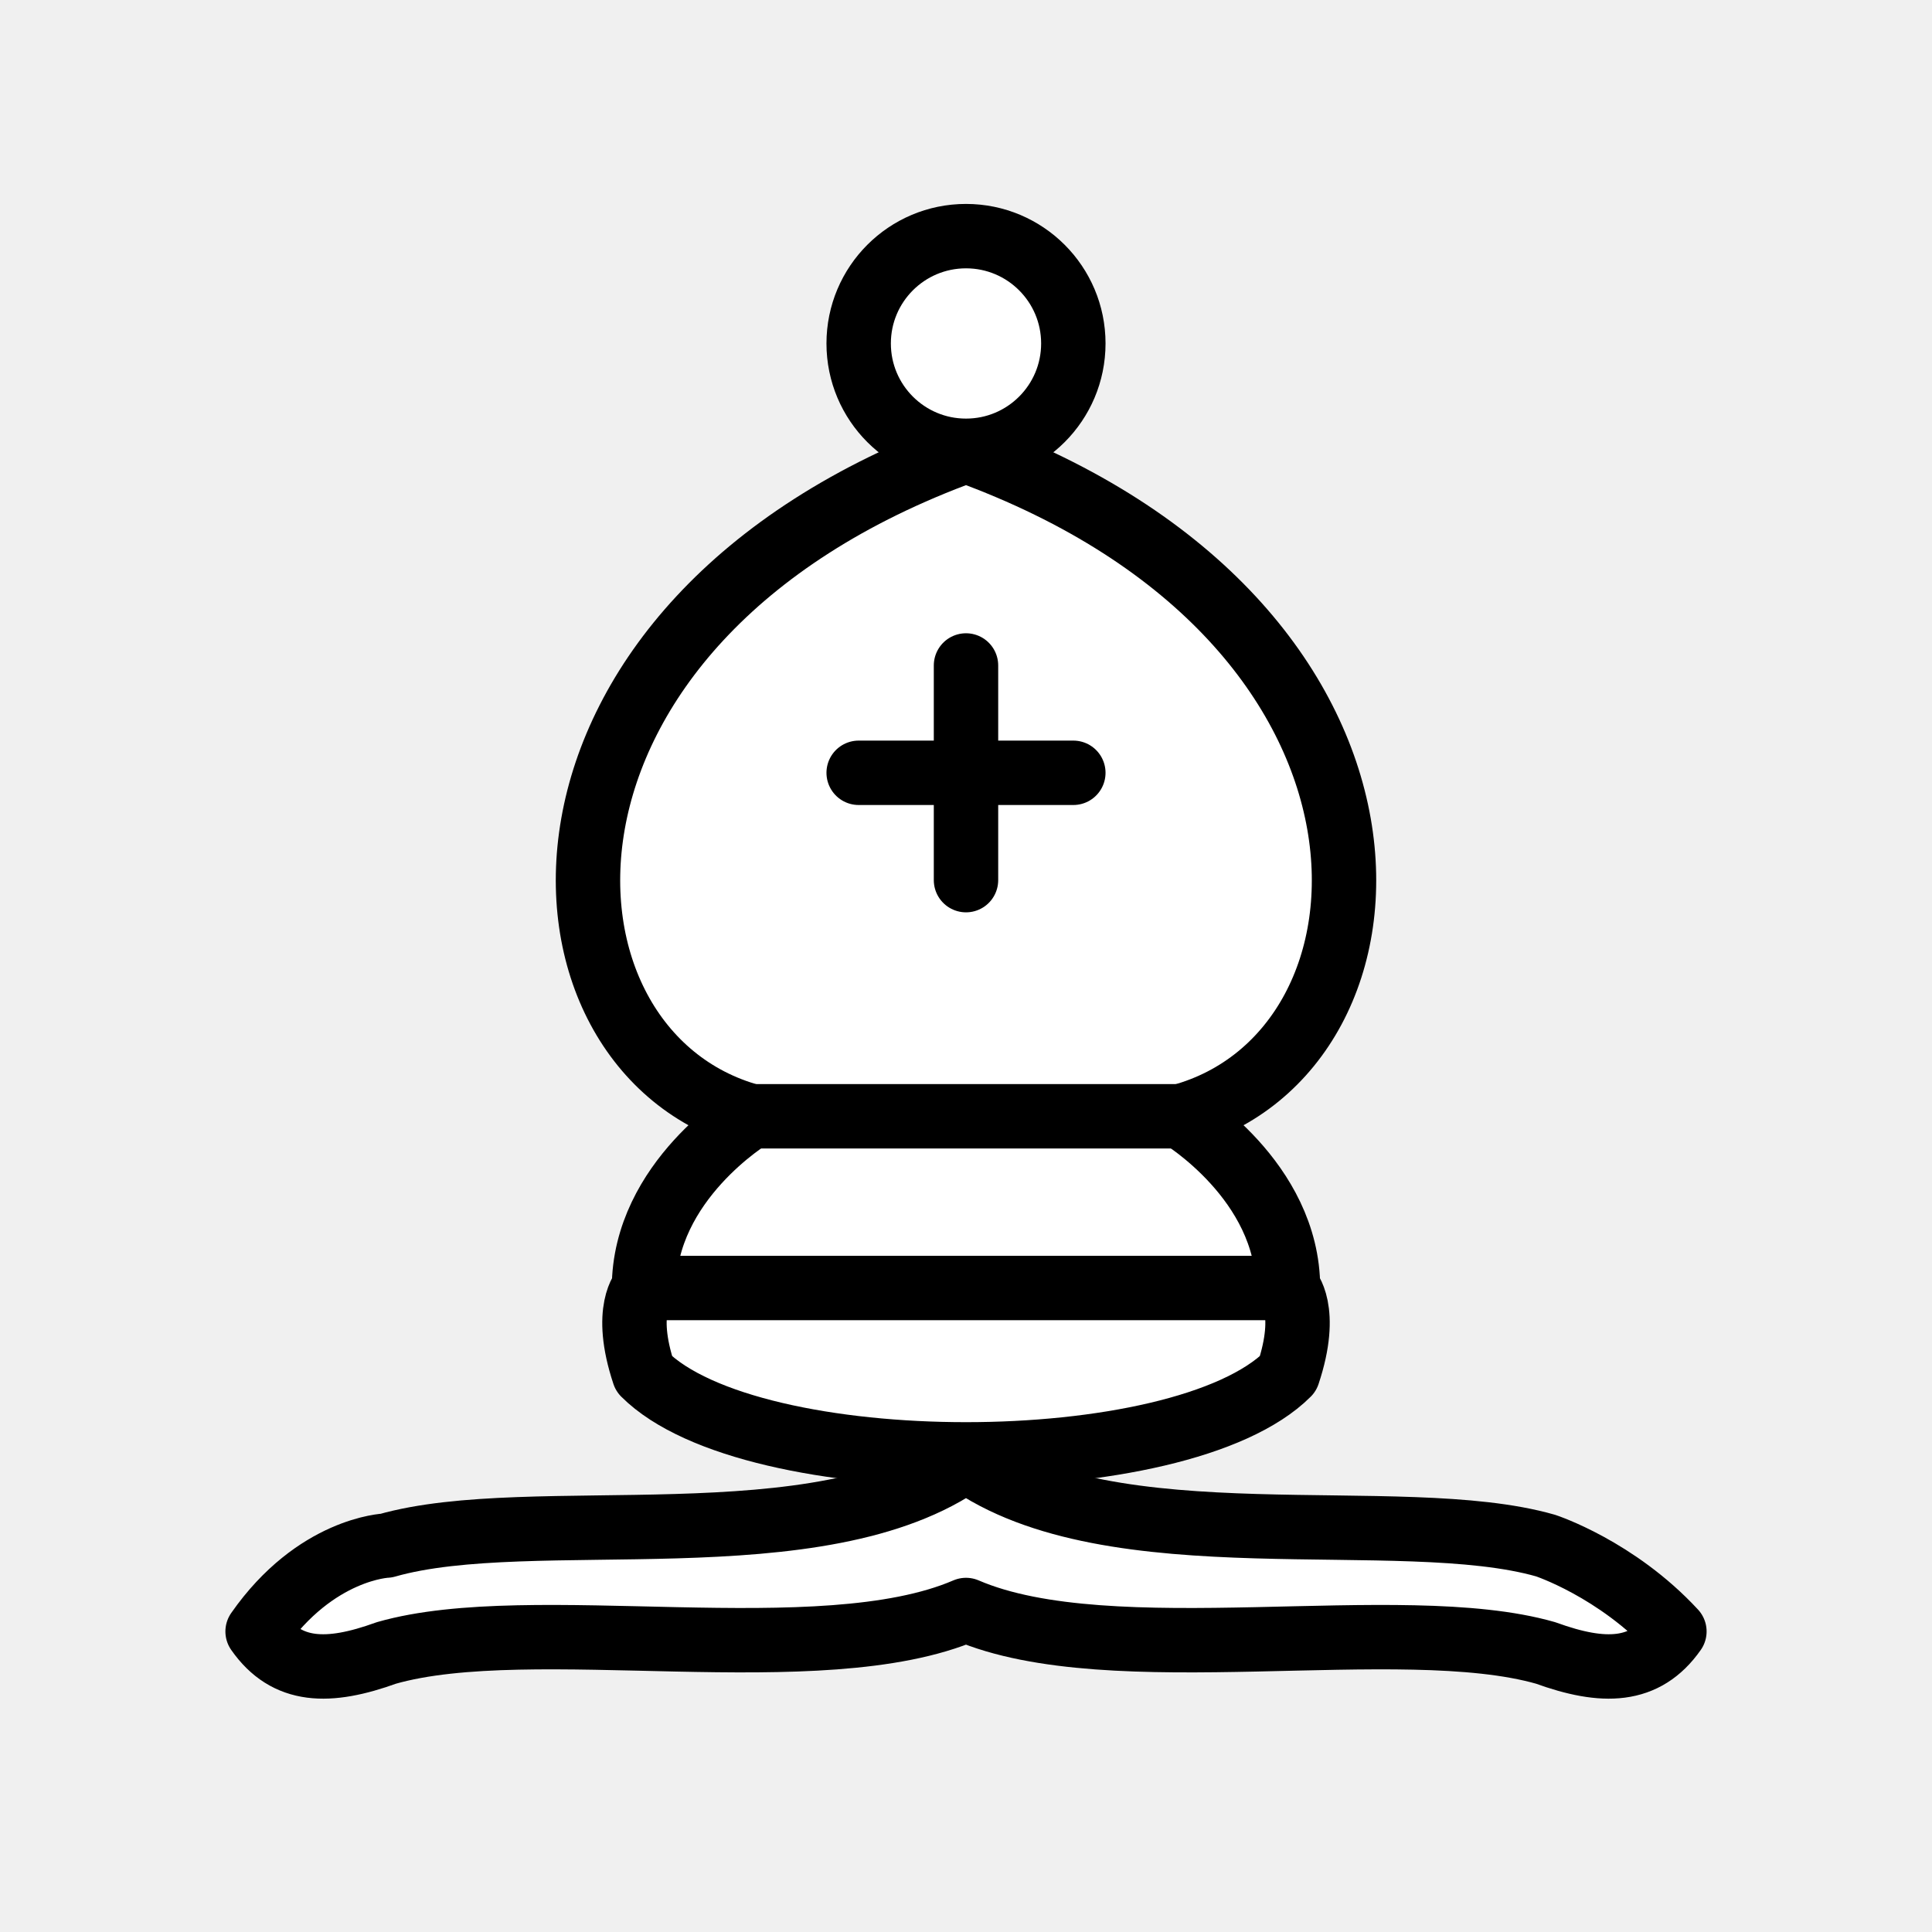
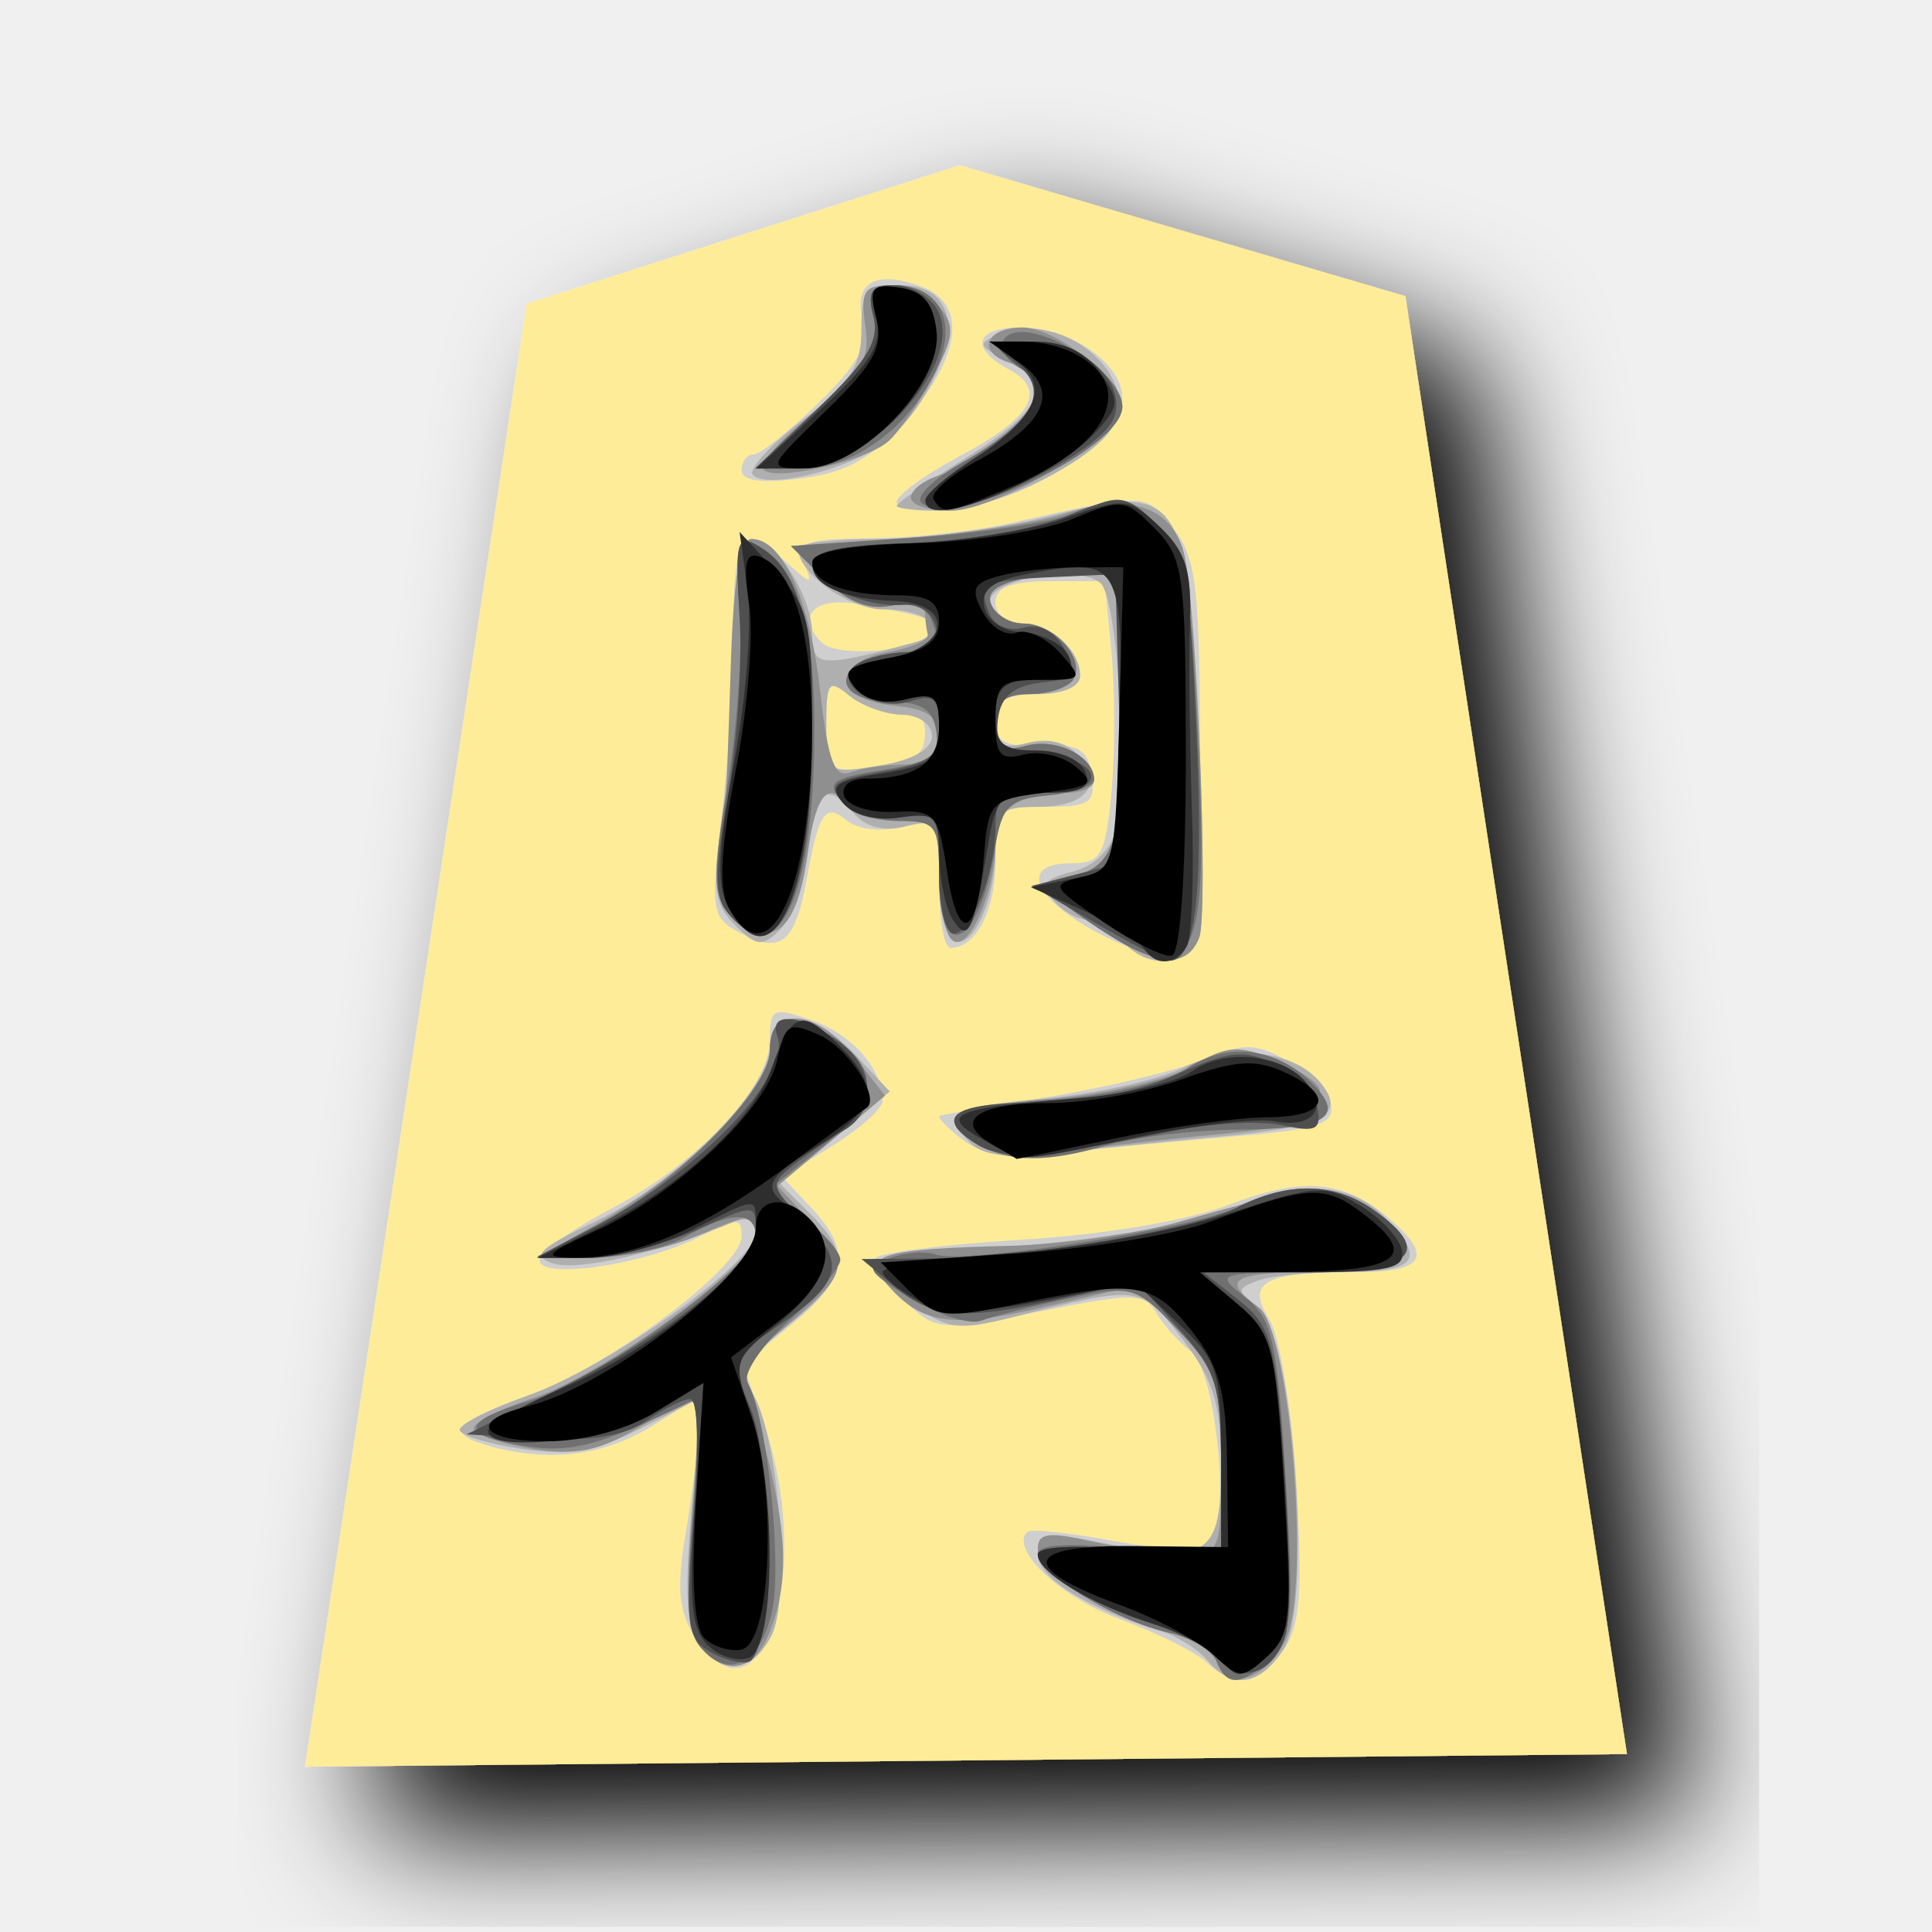
- <svg xmlns="http://www.w3.org/2000/svg" width="45" height="45">
-   <g fill="none" fill-rule="evenodd" stroke="#000" stroke-width="1.5" stroke-linecap="round" stroke-linejoin="round">
-     <g fill="#fff" stroke-linecap="butt">
-       <path d="M9 36c3.39-.97 10.11.43 13.5-2 3.39 2.43 10.11 1.03 13.5 2 0 0 1.65.54 3 2-.68.97-1.65.99-3 .5-3.39-.97-10.11.46-13.5-1-3.39 1.46-10.11.03-13.5 1-1.354.49-2.323.47-3-.5 1.354-1.94 3-2 3-2z" />
-       <path d="M15 32c2.5 2.5 12.5 2.5 15 0 .5-1.5 0-2 0-2 0-2.5-2.5-4-2.5-4 5.5-1.5 6-11.5-5-15.5-11 4-10.5 14-5 15.5 0 0-2.5 1.5-2.5 4 0 0-.5.5 0 2z" />
-       <path d="M25 8a2.5 2.5 0 1 1-5 0 2.5 2.5 0 1 1 5 0z" />
-     </g>
-     <path d="M17.5 26h10M15 30h15m-7.5-14.5v5M20 18h5" stroke-linejoin="miter" />
+ <svg xmlns="http://www.w3.org/2000/svg" id="svg27" version="1.1" width="177.17" height="177.17">
+   <defs id="defs31" />
+   <filter id="drop-shadow">
+     <feGaussianBlur id="feGaussianBlur2" stdDeviation="2" result="blur" in="SourceAlpha" />
+     <feOffset id="feOffset4" dy="2" dx="2" result="offsetBlur" />
+     <feBlend id="feBlend6" mode="normal" in2="offsetBlur" in="SourceGraphic" />
+   </filter>
+   <g id="g25" transform="matrix(2.996262,0,0,2.996262,25.29346,13.39679)" filter="url(#drop-shadow)">
+     <path id="path9" fill="#feec99" d="M 0.895,49.6 7.676,4.826 20.931,0.588 l 13.64,4.007 6.781,44.619 z" />
+     <path id="path11" fill="#cfcfcf" d="m 28.483,46.401 c -0.348,-0.318 -1.557,-0.918 -2.687,-1.332 -1.787,-0.656 -3.334,-2.123 -2.8,-2.657 0.098,-0.098 1.28,0.026 2.629,0.276 1.348,0.249 2.665,0.32 2.926,0.16 0.706,-0.437 0.254,-5.364 -0.547,-5.96 -0.356,-0.265 -0.827,-0.79 -1.047,-1.169 -0.362,-0.62 -0.704,-0.626 -3.556,-0.058 -3.103,0.62 -3.173,0.613 -4.194,-0.346 -0.572,-0.537 -0.955,-1.112 -0.852,-1.279 0.103,-0.166 2.103,-0.42 4.445,-0.562 2.553,-0.155 5.107,-0.586 6.38,-1.075 2.269,-0.872 3.522,-0.76 4.919,0.443 1.345,1.158 1.05,1.622 -1.034,1.622 -2.835,0 -3.376,0.293 -2.66,1.443 0.32,0.512 0.693,2.792 0.831,5.066 0.2,3.3 0.118,4.323 -0.405,5.07 -0.753,1.076 -1.448,1.182 -2.348,0.358 z M 12.796,45.577 c -0.468,-0.736 -0.53,-1.494 -0.251,-3.129 0.201,-1.187 0.378,-2.61 0.392,-3.164 l 0.026,-1.006 -1.454,0.898 c -1.458,0.902 -3.102,1.111 -4.911,0.626 -1.453,-0.389 -1.195,-0.74 1.157,-1.575 2.444,-0.869 6.502,-3.903 6.502,-4.863 0,-0.576 -0.139,-0.576 -1.249,-0.002 -1.581,0.818 -4.609,1.317 -4.921,0.811 -0.13,-0.211 0.817,-0.936 2.107,-1.611 2.752,-1.441 4.927,-3.741 4.927,-5.21 0,-0.972 0.087,-1.012 1.303,-0.588 1.222,0.426 2.149,1.487 2.149,2.458 0,0.234 -0.692,0.852 -1.537,1.375 l -1.537,0.95 0.89,0.947 c 1.252,1.333 1.113,2.155 -0.603,3.57 l -1.493,1.23 0.61,1.714 c 1.63,4.576 -0.047,9.805 -2.107,6.569 z m 8.176,-15.2 c -0.46,-0.362 -0.752,-0.68 -0.648,-0.705 0.105,-0.025 1.647,-0.29 3.427,-0.588 1.78,-0.3 3.876,-0.81 4.656,-1.135 1.224,-0.51 1.58,-0.501 2.586,0.064 0.642,0.36 1.227,0.966 1.3,1.346 0.108,0.56 -0.422,0.737 -2.802,0.937 -1.614,0.136 -4.003,0.359 -5.308,0.495 -1.77,0.184 -2.587,0.08 -3.211,-0.413 z m 3.967,-6.416 c -1.834,-1.058 -2.116,-2.011 -0.595,-2.011 0.913,0 1.046,-0.233 1.231,-2.158 0.114,-1.187 0.114,-3.129 0,-4.316 l -0.207,-2.157 h -1.671 c -1.198,0 -1.672,0.183 -1.672,0.647 0,0.356 0.35,0.647 0.777,0.647 0.909,0 1.813,0.796 1.813,1.597 0,0.336 -0.52,0.561 -1.295,0.561 -0.984,0 -1.295,0.197 -1.295,0.819 0,0.649 0.29,0.805 1.403,0.755 1.15,-0.052 1.427,0.112 1.54,0.907 0.121,0.852 -0.052,0.971 -1.402,0.971 -1.496,0 -1.54,0.048 -1.54,1.64 0,1.536 -0.59,2.676 -1.382,2.676 -0.19,0 -0.345,-0.895 -0.345,-1.989 0,-1.925 -0.036,-1.98 -1.12,-1.708 -0.616,0.155 -1.376,0.07 -1.688,-0.19 -0.68,-0.564 -0.872,-0.284 -1.252,1.822 -0.346,1.918 -0.791,2.27 -2.03,1.607 -0.877,-0.469 -0.909,-0.674 -0.561,-3.58 0.202,-1.695 0.365,-4.296 0.36,-5.78 -0.007,-2.82 0.294,-3.181 1.637,-1.966 0.759,0.687 0.79,0.687 0.527,0 -0.242,-0.63 0.04,-0.734 2.031,-0.75 1.272,-0.01 3.186,-0.216 4.254,-0.458 4.2,-0.95 4.147,-0.952 5.008,0.147 0.713,0.91 0.818,1.809 0.818,7.052 0,5.698 -0.045,6.012 -0.863,6.078 -0.475,0.038 -1.591,-0.35 -2.48,-0.863 z m -5.071,-5.97 c 0,-0.58 -0.248,-0.8 -0.797,-0.708 -0.439,0.075 -1.118,-0.131 -1.51,-0.457 -0.64,-0.531 -0.714,-0.44 -0.714,0.884 0,1.434 0.044,1.472 1.51,1.3 1.15,-0.134 1.51,-0.377 1.51,-1.019 z m -0.013,-2.93 c 0.733,-0.463 0.425,-0.621 -2.037,-1.047 -1.341,-0.232 -1.916,0.374 -1.115,1.175 0.42,0.42 2.415,0.339 3.152,-0.128 z m -0.85,-4.168 c 0,-0.21 0.86,-0.838 1.912,-1.396 2.229,-1.182 2.711,-2.025 1.524,-2.66 -1.217,-0.651 -1.043,-1.286 0.351,-1.286 1.526,0 3.117,1.102 3.117,2.16 0,1.249 -2.738,3.093 -4.965,3.344 -1.067,0.12 -1.94,0.047 -1.94,-0.162 z m -4.748,-0.97 c 0,-0.268 0.165,-0.488 0.366,-0.488 0.2,0 1.09,-0.704 1.975,-1.564 1.225,-1.19 1.551,-1.798 1.364,-2.544 -0.29,-1.153 0.4,-1.547 1.798,-1.028 1.4,0.52 1.23,2.103 -0.432,4.016 -1.086,1.248 -1.817,1.667 -3.236,1.855 -1.22,0.16 -1.835,0.078 -1.835,-0.247 z" />
+     <path id="path13" fill="#afafaf" d="M 28.513,46.349 C 28.224,46.002 27.57,45.592 27.057,45.437 24.865,44.778 23.32,43.815 23.32,43.108 c 0,-0.67 0.231,-0.706 2.139,-0.329 3.086,0.61 3.471,0.343 3.471,-2.406 0,-1.865 -0.232,-2.62 -1.187,-3.867 -1.27,-1.66 -1.256,-1.658 -5.206,-0.659 -1.634,0.414 -2.003,0.365 -3.02,-0.394 -1.483,-1.107 -1.174,-1.626 0.998,-1.675 3.225,-0.072 7.294,-0.67 8.773,-1.287 2.132,-0.89 3.666,-0.766 4.75,0.387 1.173,1.249 0.859,1.586 -1.477,1.586 -1.009,0 -2.147,0.12 -2.53,0.267 -0.633,0.243 -0.63,0.314 0.029,0.796 1.07,0.783 1.69,9.094 0.782,10.48 -0.735,1.12 -1.58,1.245 -2.33,0.342 z M 12.96,45.897 c -0.393,-0.473 -0.457,-1.596 -0.237,-4.125 l 0.303,-3.474 -1.818,0.928 c -1.419,0.724 -2.234,0.866 -3.7,0.646 -1.035,-0.155 -1.881,-0.419 -1.881,-0.586 0,-0.167 0.944,-0.64 2.099,-1.05 2.478,-0.88 6.963,-4.08 6.963,-4.97 0,-0.422 -0.24,-0.52 -0.755,-0.306 -2.199,0.913 -4.684,1.48 -5.44,1.24 -0.7,-0.222 -0.46,-0.459 1.34,-1.314 2.46,-1.17 5.287,-4.017 5.287,-5.328 0,-1.228 1.357,-1.095 2.621,0.257 l 1.047,1.119 -1.677,1.412 -1.677,1.412 0.921,0.922 c 1.286,1.285 1.16,1.941 -0.646,3.39 -1.394,1.119 -1.511,1.362 -1.062,2.202 0.768,1.435 1.103,6.234 0.513,7.337 -0.586,1.095 -1.438,1.207 -2.2,0.288 z m 8.31,-15.372 c -0.918,-0.934 -0.631,-1.106 2.304,-1.38 1.563,-0.146 3.45,-0.568 4.193,-0.939 1.475,-0.736 3.38,-0.535 4.191,0.441 0.836,1.008 0.15,1.375 -3.126,1.672 -1.726,0.157 -4.012,0.391 -5.08,0.52 -1.278,0.154 -2.127,0.046 -2.482,-0.314 z m 4.64,-6.202 c -0.296,-0.356 -0.782,-0.647 -1.08,-0.647 -0.298,0 -0.765,-0.27 -1.037,-0.598 -0.396,-0.477 -0.277,-0.653 0.588,-0.87 0.675,-0.169 1.186,-0.678 1.354,-1.35 0.378,-1.506 0.02,-7.011 -0.487,-7.475 -0.687,-0.63 -3.634,-0.081 -3.362,0.627 0.127,0.332 0.56,0.603 0.962,0.603 0.869,0 1.767,0.812 1.767,1.597 0,0.336 -0.52,0.561 -1.295,0.561 -1.011,0 -1.295,0.19 -1.295,0.871 0,0.697 0.202,0.821 1.003,0.62 0.63,-0.158 1.206,-0.007 1.548,0.404 0.756,0.911 0.224,1.557 -1.282,1.557 -1.128,0 -1.269,0.147 -1.269,1.323 0,1.57 -0.738,3.12 -1.316,2.764 -0.225,-0.14 -0.41,-1.04 -0.41,-2.001 0,-1.626 -0.071,-1.73 -1.03,-1.49 -0.65,0.164 -1.225,0.023 -1.563,-0.384 -0.847,-1.021 -1.16,-0.769 -1.417,1.142 -0.131,0.982 -0.518,2.064 -0.858,2.405 -0.537,0.537 -0.718,0.519 -1.375,-0.137 -0.645,-0.646 -0.702,-1.14 -0.389,-3.376 0.202,-1.44 0.37,-3.93 0.371,-5.532 0.003,-1.968 0.17,-2.914 0.519,-2.913 0.741,0 1.858,1.749 1.858,2.91 0,1.021 0.242,1.04 3.135,0.255 1.116,-0.303 0.462,-1.007 -0.936,-1.007 -1.074,0 -2.63,-1.106 -2.63,-1.868 0,-0.16 1.104,-0.29 2.453,-0.29 1.35,0 3.692,-0.31 5.206,-0.69 4.059,-1.018 4.222,-0.79 4.597,6.441 0.163,3.152 0.17,6.06 0.016,6.463 -0.348,0.906 -1.627,0.953 -2.347,0.085 z m -5.827,-6.265 c 0,-0.361 -0.4,-0.646 -0.921,-0.654 -0.507,-0.007 -1.235,-0.274 -1.618,-0.592 -0.62,-0.513 -0.697,-0.41 -0.697,0.917 0,1.487 0.009,1.494 1.618,1.232 1.024,-0.166 1.618,-0.498 1.618,-0.903 z M 19.004,11.01 c 0,-0.084 0.971,-0.755 2.158,-1.493 2.355,-1.464 2.685,-2.294 1.187,-2.991 -0.87,-0.405 -0.892,-0.484 -0.215,-0.76 2.051,-0.836 4.607,1.5 3.328,3.04 -0.89,1.072 -3.692,2.355 -5.146,2.355 -0.721,0 -1.312,-0.068 -1.312,-0.151 z m -4.4,-0.94 c -0.162,-0.163 0.52,-0.919 1.514,-1.681 1.456,-1.117 1.807,-1.653 1.803,-2.76 -0.003,-1.204 0.14,-1.373 1.158,-1.373 0.773,0 1.251,0.282 1.429,0.842 0.335,1.056 -0.777,3.26 -2.075,4.11 -1.175,0.77 -3.416,1.274 -3.829,0.861 z" />
+     <path id="path15" fill="#8f8f8f" d="m 28.798,46.394 c -0.133,-0.346 -0.796,-0.75 -1.475,-0.899 -1.726,-0.38 -4.003,-1.837 -4.003,-2.564 0,-0.482 0.336,-0.53 1.618,-0.232 0.89,0.207 2.153,0.38 2.805,0.386 1.171,0.01 1.187,-0.026 1.187,-2.73 0,-2.462 -0.133,-2.881 -1.305,-4.107 l -1.305,-1.366 -2.823,0.654 c -2.885,0.67 -3.78,0.523 -4.874,-0.796 -0.67,-0.806 -0.02,-0.988 3.873,-1.083 1.565,-0.038 3.895,-0.37 5.179,-0.739 3.948,-1.133 4.642,-1.185 5.787,-0.435 1.933,1.267 1.388,1.981 -1.511,1.981 -2.712,0 -3.065,0.205 -1.865,1.082 0.944,0.69 1.588,8.486 0.837,10.133 -0.562,1.233 -1.77,1.64 -2.125,0.715 z M 12.97,45.909 c -0.382,-0.46 -0.445,-1.605 -0.224,-4.1 0.169,-1.903 0.2,-3.46 0.07,-3.46 -0.13,0 -0.923,0.405 -1.764,0.901 C 9.86,39.953 9.141,40.088 7.79,39.86 6.838,39.699 6.058,39.421 6.058,39.243 c 0,-0.179 0.816,-0.594 1.814,-0.924 2.165,-0.714 6.817,-4.106 6.817,-4.97 0,-0.754 0.016,-0.754 -1.875,0.037 -0.852,0.356 -2.284,0.645 -3.182,0.642 L 8,34.022 9.942,32.92 c 2.706,-1.536 5.179,-4.034 5.179,-5.232 0,-1.398 1.427,-1.292 2.594,0.191 l 0.93,1.183 -1.645,1.382 -1.645,1.381 0.961,1.024 c 1.27,1.351 1.227,1.602 -0.533,3.126 l -1.496,1.294 0.633,2.36 c 0.738,2.757 0.794,4.279 0.211,5.812 -0.47,1.238 -1.362,1.43 -2.161,0.468 z m 8.516,-15.338 c -1.342,-0.826 -0.815,-1.155 2.264,-1.413 1.66,-0.14 3.584,-0.587 4.275,-0.995 1.078,-0.637 1.444,-0.663 2.59,-0.189 0.735,0.305 1.336,0.724 1.336,0.933 0,0.208 0.048,0.524 0.108,0.702 0.059,0.178 -1.252,0.45 -2.913,0.605 -1.662,0.155 -3.895,0.403 -4.963,0.551 -1.128,0.157 -2.258,0.076 -2.697,-0.194 z m 3.395,-6.83 c -1.357,-0.927 -1.521,-1.173 -0.863,-1.298 1.666,-0.317 1.891,-0.917 1.891,-5.052 0,-2.212 -0.182,-4.134 -0.405,-4.272 -0.223,-0.138 -1.18,-0.127 -2.125,0.025 -1.221,0.195 -1.653,0.448 -1.49,0.872 0.125,0.328 0.572,0.597 0.993,0.597 0.934,0 1.91,1.09 1.528,1.708 -0.153,0.247 -0.752,0.45 -1.331,0.45 -0.785,0 -1.054,0.233 -1.054,0.913 0,0.729 0.192,0.864 0.949,0.666 0.94,-0.246 2.072,0.335 2.072,1.063 0,0.208 -0.372,0.379 -0.828,0.379 -1.473,0 -2.193,0.502 -2.193,1.528 0,1.471 -0.793,3.313 -1.294,3.004 -0.237,-0.147 -0.432,-1.033 -0.432,-1.968 0,-1.595 -0.08,-1.701 -1.27,-1.701 -0.697,0 -1.388,-0.194 -1.535,-0.432 -0.539,-0.871 -0.971,-0.387 -1.204,1.347 -0.296,2.207 -0.905,2.918 -1.937,2.26 -0.526,-0.337 -0.716,-0.962 -0.65,-2.149 0.052,-0.92 0.15,-3.469 0.217,-5.664 0.085,-2.797 0.28,-3.99 0.651,-3.991 0.94,-0.003 1.78,1.872 2.09,4.66 0.236,2.122 0.44,2.669 0.927,2.482 0.343,-0.131 1.094,-0.24 1.668,-0.24 0.744,0 1.043,-0.239 1.043,-0.835 0,-0.627 -0.35,-0.87 -1.402,-0.971 -1.804,-0.174 -1.897,-1.336 -0.133,-1.641 0.699,-0.121 1.233,-0.366 1.187,-0.544 -0.046,-0.178 -0.083,-0.491 -0.083,-0.695 0,-0.205 -0.467,-0.283 -1.037,-0.174 -0.7,0.134 -1.366,-0.132 -2.05,-0.815 L 15.768,12.24 19.22,12 c 1.899,-0.131 4.171,-0.483 5.05,-0.781 1.896,-0.644 3.247,-0.128 3.552,1.357 0.381,1.857 0.723,10.908 0.44,11.647 -0.392,1.019 -1.391,0.876 -3.381,-0.482 z M 19.436,10.758 c 0,-0.22 0.372,-0.52 0.827,-0.665 1.246,-0.395 3.057,-1.937 3.057,-2.602 0,-0.323 -0.391,-0.712 -0.87,-0.863 -1.014,-0.322 -0.73,-1.077 0.406,-1.077 1.015,0 3.053,1.611 3.053,2.414 0,0.882 -3.81,3.196 -5.263,3.196 -0.665,0 -1.21,-0.181 -1.21,-0.403 z m -4.52,-0.875 c -0.111,-0.178 0.588,-0.959 1.553,-1.734 1.464,-1.177 1.724,-1.616 1.572,-2.652 -0.153,-1.047 -0.033,-1.24 0.77,-1.24 0.523,0 1.205,0.305 1.516,0.68 0.47,0.567 0.431,0.927 -0.235,2.164 -0.44,0.816 -1.053,1.694 -1.363,1.951 -0.755,0.628 -3.562,1.239 -3.814,0.831 z" />
+     <path id="path17" fill="#6f6f6f" d="M 28.79,46.373 C 28.662,46.039 28.002,45.644 27.323,45.495 25.766,45.153 23.32,43.683 23.32,43.09 c 0,-0.296 0.963,-0.352 2.805,-0.163 l 2.805,0.287 v -2.8 c 0,-2.538 -0.124,-2.931 -1.326,-4.188 -1.282,-1.342 -1.393,-1.374 -3.346,-0.955 -1.11,0.238 -2.31,0.543 -2.665,0.677 -0.356,0.134 -1.326,-0.172 -2.157,-0.682 -1.368,-0.839 -1.43,-0.955 -0.647,-1.236 0.474,-0.17 1.104,-0.219 1.4,-0.108 0.852,0.32 7.975,-0.798 9.259,-1.453 1.527,-0.779 2.948,-0.752 4.133,0.078 1.849,1.295 1.218,1.917 -1.954,1.927 -2.839,0.01 -2.889,0.029 -1.964,0.755 0.835,0.657 0.983,1.31 1.242,5.514 0.257,4.164 0.202,4.861 -0.44,5.502 -0.892,0.893 -1.368,0.93 -1.675,0.128 z M 13,45.944 c -0.386,-0.464 -0.447,-1.616 -0.224,-4.174 0.177,-2.036 0.145,-3.455 -0.076,-3.347 -2.782,1.352 -3.667,1.59 -5.075,1.361 -2.02,-0.328 -1.984,-0.743 0.119,-1.373 2.082,-0.623 6.945,-4.142 6.945,-5.025 0,-0.804 -0.75,-0.805 -2.158,0 -0.593,0.339 -1.855,0.615 -2.805,0.612 L 8,33.995 9.726,33.105 c 2.45,-1.264 5.395,-4.222 5.395,-5.42 0,-1.152 0.712,-1.262 2.061,-0.317 1.36,0.953 1.192,1.948 -0.568,3.353 l -1.528,1.218 1.096,0.863 c 0.603,0.474 1.096,1.052 1.096,1.284 0,0.232 -0.705,1.069 -1.568,1.859 -0.871,0.798 -1.436,1.65 -1.27,1.917 0.577,0.935 1.067,5.47 0.751,6.957 -0.348,1.636 -1.344,2.147 -2.192,1.125 z m 8.486,-15.398 c -1.367,-0.796 -0.796,-1.141 2.252,-1.36 1.792,-0.128 3.465,-0.515 4.14,-0.957 1.25,-0.82 2.74,-0.646 3.83,0.445 1.041,1.04 0.472,1.403 -2.243,1.428 -1.362,0.012 -3.155,0.222 -3.985,0.466 -1.874,0.552 -3.02,0.546 -3.994,-0.022 z m 3.395,-6.805 c -1.357,-0.927 -1.521,-1.173 -0.863,-1.298 1.666,-0.317 1.891,-0.917 1.891,-5.052 0,-2.212 -0.182,-4.134 -0.405,-4.272 -0.223,-0.138 -1.18,-0.127 -2.125,0.025 -1.221,0.195 -1.653,0.448 -1.49,0.872 0.125,0.328 0.572,0.597 0.993,0.597 0.934,0 1.91,1.09 1.528,1.708 -0.153,0.247 -0.752,0.45 -1.331,0.45 -0.785,0 -1.054,0.233 -1.054,0.913 0,0.729 0.192,0.864 0.949,0.666 0.925,-0.242 2.072,0.332 2.072,1.036 0,0.193 -0.629,0.412 -1.397,0.486 -1.23,0.12 -1.427,0.318 -1.644,1.66 -0.48,2.98 -1.706,3.59 -1.706,0.85 0,-1.615 -0.08,-1.727 -1.242,-1.727 -0.683,0 -1.479,-0.286 -1.769,-0.635 -0.446,-0.538 -0.25,-0.68 1.264,-0.922 1.498,-0.24 1.77,-0.434 1.662,-1.185 -0.099,-0.677 -0.449,-0.902 -1.425,-0.912 -1.841,-0.02 -1.748,-1.265 0.108,-1.444 1.517,-0.146 1.516,-0.145 1.165,-1.06 -0.147,-0.382 -0.626,-0.545 -1.253,-0.425 -0.674,0.13 -1.355,-0.146 -2.028,-0.819 l -1.013,-1.013 3.884,-0.263 c 2.136,-0.145 4.42,-0.517 5.075,-0.827 1.066,-0.504 1.296,-0.464 2.2,0.385 0.918,0.862 1.033,1.432 1.283,6.37 0.37,7.316 -0.058,8.068 -3.33,5.836 z m -11.062,-0.29 c -0.437,-0.525 -0.438,-1.275 -0.006,-3.802 0.296,-1.73 0.469,-4.155 0.384,-5.386 -0.158,-2.282 -0.085,-2.467 0.751,-1.909 1.105,0.738 1.575,2.545 1.532,5.889 -0.064,4.956 -1.133,7.05 -2.66,5.209 z m 5.934,-12.548 c -0.178,-0.178 0.388,-0.727 1.257,-1.22 2.112,-1.197 2.787,-2.304 1.761,-2.887 -0.42,-0.24 -0.646,-0.625 -0.503,-0.858 0.554,-0.895 3.641,0.84 3.641,2.047 0,1.28 -5.287,3.787 -6.156,2.918 z M 16.607,8.014 C 18.1,6.584 18.483,5.946 18.29,5.209 18.094,4.461 18.226,4.256 18.901,4.256 c 1.332,0 1.926,0.985 1.412,2.338 -0.698,1.834 -2.536,3.272 -4.184,3.272 h -1.455 z" />
+     <path id="path19" fill="#4f4f4f" d="m 28.927,46.328 c -0.274,-0.33 -1.21,-0.825 -2.081,-1.101 -1.923,-0.609 -3.526,-1.576 -3.526,-2.125 0,-0.239 1.157,-0.298 2.805,-0.144 l 2.805,0.262 v -2.79 c 0,-2.488 -0.14,-2.946 -1.292,-4.236 l -1.292,-1.448 -2.193,0.507 c -3.045,0.702 -4.032,0.638 -5.209,-0.343 l -1.018,-0.848 2.075,-0.015 c 2.975,-0.02 8.084,-0.87 9.447,-1.572 1.524,-0.784 2.946,-0.76 4.133,0.072 1.883,1.319 1.221,1.917 -2.12,1.917 h -3.079 l 1.09,0.858 c 0.988,0.777 1.119,1.258 1.396,5.133 0.169,2.352 0.182,4.667 0.03,5.145 -0.357,1.126 -1.34,1.49 -1.971,0.728 z M 13.267,46.07 c -0.689,-0.4 -0.742,-0.857 -0.48,-4.086 0.172,-2.126 0.13,-3.636 -0.1,-3.636 -0.218,0 -0.826,0.302 -1.352,0.67 -0.645,0.452 -1.694,0.628 -3.224,0.54 l -2.269,-0.13 2.805,-1.385 c 3.44,-1.698 6.042,-3.8 6.042,-4.884 0,-0.79 -0.047,-0.789 -1.834,0.022 -1.009,0.458 -2.514,0.829 -3.345,0.823 L 8,33.994 9.726,33.091 c 3.227,-1.69 6.073,-4.653 5.623,-5.855 -0.278,-0.745 0.68,-0.676 1.833,0.132 1.15,0.805 1.249,2.15 0.204,2.758 -0.415,0.242 -1.105,0.715 -1.534,1.051 -0.74,0.582 -0.725,0.666 0.32,1.71 1.302,1.303 1.156,1.887 -0.807,3.227 -1.461,0.998 -1.466,1.01 -0.838,2.512 0.706,1.69 0.666,7.551 -0.054,7.765 -0.237,0.071 -0.78,-0.074 -1.206,-0.321 z m 8.219,-15.5 c -1.375,-0.844 -0.787,-1.284 1.726,-1.294 1.533,-0.006 3.2,-0.336 4.364,-0.863 1.604,-0.728 2.049,-0.774 3.015,-0.311 0.623,0.299 1.202,0.9 1.287,1.338 0.128,0.668 -0.043,0.752 -1.074,0.527 -0.675,-0.147 -2.198,-0.064 -3.384,0.183 -3.82,0.798 -5.163,0.893 -5.934,0.42 z m 3.574,-6.806 -1.928,-1.12 1.404,-0.363 1.403,-0.364 -0.123,-4.407 -0.123,-4.407 -1.884,0.087 c -2.162,0.1 -2.33,0.192 -1.982,1.098 0.15,0.39 0.583,0.575 1.052,0.453 0.507,-0.133 0.97,0.11 1.267,0.666 0.413,0.772 0.328,0.891 -0.718,1.012 -0.837,0.096 -1.226,0.414 -1.321,1.078 -0.111,0.78 0.106,0.965 1.261,1.079 1.998,0.196 2.168,1.216 0.204,1.216 -1.351,0 -1.547,0.133 -1.547,1.05 0,1.401 -0.733,3.265 -1.284,3.265 -0.243,0 -0.442,-0.84 -0.442,-1.867 0,-1.8 -0.043,-1.86 -1.211,-1.69 -0.734,0.108 -1.422,-0.075 -1.745,-0.465 -0.454,-0.546 -0.272,-0.687 1.211,-0.937 1.49,-0.252 1.745,-0.451 1.745,-1.365 0,-0.882 -0.155,-1.02 -0.884,-0.79 -1.11,0.353 -2.466,-0.61 -1.618,-1.148 0.308,-0.196 1.011,-0.358 1.563,-0.362 0.725,-0.005 0.96,-0.216 0.846,-0.762 -0.089,-0.43 -0.503,-0.724 -0.963,-0.684 -1.192,0.106 -2.828,-0.616 -2.828,-1.247 0,-0.385 0.897,-0.578 2.968,-0.64 1.632,-0.05 3.777,-0.414 4.768,-0.81 1.751,-0.702 1.828,-0.696 2.796,0.214 0.91,0.854 1.016,1.412 1.233,6.418 0.217,5.029 -0.043,7.073 -0.883,6.955 -0.17,-0.024 -1.177,-0.547 -2.237,-1.163 z m -11.223,-0.29 c -0.413,-0.498 -0.414,-1.264 -0.005,-3.56 0.287,-1.61 0.451,-4.044 0.366,-5.41 -0.159,-2.522 -0.092,-2.712 0.75,-2.15 1.033,0.69 1.467,2.353 1.467,5.619 0,5.067 -1.06,7.33 -2.578,5.5 z m 6.036,-12.637 c 0.003,-0.178 0.692,-0.768 1.53,-1.312 1.9,-1.23 2.266,-2.107 1.216,-2.902 -0.756,-0.572 -0.72,-0.614 0.526,-0.627 1.562,-0.016 2.919,1.24 2.505,2.317 -0.486,1.267 -5.795,3.586 -5.777,2.524 z M 16.607,8.014 C 18.1,6.584 18.483,5.946 18.29,5.209 18.092,4.453 18.225,4.256 18.933,4.256 c 0.49,0 1.078,0.334 1.307,0.742 0.894,1.598 -2.01,4.868 -4.322,4.868 h -1.244 z" />
+     <path id="path21" fill="#2f2f2f" d="m 28.957,46.365 c -0.29,-0.35 -1.24,-0.862 -2.111,-1.138 -1.923,-0.609 -3.526,-1.576 -3.526,-2.125 0,-0.239 1.157,-0.298 2.805,-0.144 l 2.805,0.262 v -2.977 c 0,-2.753 -0.098,-3.069 -1.306,-4.209 l -1.305,-1.232 -2.827,0.534 c -2.288,0.431 -3.027,0.426 -3.873,-0.026 -0.576,-0.308 -1.046,-0.692 -1.046,-0.854 0,-0.162 1.734,-0.417 3.854,-0.568 2.12,-0.15 5.149,-0.698 6.73,-1.217 2.686,-0.882 2.954,-0.899 4.023,-0.253 0.63,0.381 1.207,0.997 1.284,1.37 0.116,0.565 -0.38,0.677 -3.021,0.679 l -3.16,0.002 1.15,0.969 c 1.07,0.9 1.172,1.288 1.438,5.51 0.262,4.15 0.215,4.605 -0.55,5.296 -0.731,0.662 -0.902,0.677 -1.364,0.12 z M 13.213,45.873 c -0.509,-0.508 -0.585,-1.39 -0.378,-4.331 l 0.26,-3.693 -1.468,0.895 c -1.416,0.863 -5.146,1.281 -5.13,0.575 0.004,-0.178 1.058,-0.778 2.342,-1.334 2.845,-1.231 5.85,-3.722 5.85,-4.849 0,-1.012 0.114,-1.014 -1.942,0.034 -0.931,0.474 -2.38,0.863 -3.22,0.862 H 8 l 1.726,-0.854 c 2.653,-1.314 4.86,-3.328 5.458,-4.983 0.626,-1.732 0.911,-1.819 2.094,-0.635 1.231,1.23 1.076,1.956 -0.647,3.02 -1.748,1.08 -1.824,1.323 -0.647,2.058 1.271,0.794 1.053,2.07 -0.579,3.371 -1.407,1.123 -1.428,1.187 -0.882,2.716 0.804,2.25 0.78,7.229 -0.037,7.542 -0.35,0.134 -0.922,-0.043 -1.273,-0.394 z m 8.38,-15.492 c -1.326,-0.74 -0.85,-0.943 2.887,-1.233 1.468,-0.114 3.074,-0.49 3.568,-0.836 1.006,-0.705 2.764,-0.526 3.495,0.355 0.674,0.812 0.182,1.401 -0.984,1.18 -0.54,-0.103 -2.438,0.117 -4.218,0.488 -3.819,0.798 -3.404,0.794 -4.747,0.046 z m 4.96,-5.849 c -0.15,-0.24 -0.986,-0.756 -1.86,-1.145 l -1.589,-0.706 1.295,-0.261 1.294,-0.261 0.123,-4.428 c 0.138,-4.954 0.012,-5.168 -2.742,-4.65 -1.129,0.21 -1.497,0.48 -1.394,1.017 0.081,0.42 0.573,0.753 1.154,0.782 0.557,0.028 1.18,0.32 1.385,0.648 0.28,0.449 0.056,0.629 -0.91,0.73 -1.036,0.11 -1.284,0.34 -1.284,1.188 0,0.872 0.213,1.051 1.249,1.051 0.711,0 1.355,0.279 1.497,0.648 0.19,0.497 -0.093,0.647 -1.23,0.647 -1.37,0 -1.496,0.116 -1.746,1.618 -0.441,2.659 -0.607,3.003 -1.081,2.254 -0.22,-0.35 -0.405,-1.233 -0.408,-1.963 -0.006,-1.209 -0.116,-1.312 -1.218,-1.15 -0.724,0.106 -1.421,-0.075 -1.733,-0.45 -0.437,-0.527 -0.242,-0.673 1.212,-0.905 1.506,-0.241 1.732,-0.424 1.732,-1.398 0,-0.965 -0.142,-1.085 -1.03,-0.862 -0.64,0.16 -1.223,0.024 -1.542,-0.36 -0.424,-0.51 -0.243,-0.668 1.052,-0.91 1.875,-0.352 1.997,-1.673 0.161,-1.743 -1.584,-0.06 -2.525,-0.481 -2.523,-1.13 10e-4,-0.387 0.878,-0.578 2.913,-0.637 1.601,-0.046 3.77,-0.388 4.818,-0.762 1.838,-0.653 1.943,-0.644 2.905,0.26 0.79,0.741 0.982,1.349 0.926,2.919 -0.039,1.09 -0.012,3.663 0.059,5.718 0.071,2.055 -0.002,3.948 -0.162,4.208 -0.366,0.591 -0.97,0.606 -1.324,0.033 z m -12.728,-1.29 c -0.34,-0.635 -0.287,-1.791 0.199,-4.356 0.364,-1.92 0.551,-4.298 0.416,-5.284 l -0.246,-1.794 1.11,1.211 c 1.007,1.097 1.111,1.546 1.111,4.79 0,5.271 -1.261,7.917 -2.59,5.433 z m 6.06,-12.405 c 0.008,-0.178 0.623,-0.712 1.365,-1.186 2.007,-1.285 2.48,-2.28 1.448,-3.047 -0.791,-0.587 -0.763,-0.622 0.515,-0.622 0.903,0 1.573,0.315 2.016,0.947 0.601,0.86 0.594,1.023 -0.084,1.772 -1.384,1.53 -5.312,3.125 -5.26,2.136 z M 16.667,8.06 c 1.585,-1.46 1.91,-2.003 1.7,-2.837 -0.222,-0.885 -0.119,-1.011 0.729,-0.891 0.716,0.101 1.025,0.47 1.125,1.34 0.192,1.674 -2.322,4.194 -4.185,4.194 h -1.328 l 1.96,-1.806 z" />
+     <path id="path23" fill="#030303" d="m 28.692,46.173 c -0.463,-0.431 -1.746,-1.116 -2.853,-1.52 -3.143,-1.15 -2.975,-1.844 0.436,-1.806 l 2.87,0.032 -0.034,-2.648 c -0.028,-2.117 -0.245,-2.914 -1.08,-3.968 -1.18,-1.492 -1.702,-1.577 -5.232,-0.848 -2.339,0.483 -2.578,0.458 -3.4,-0.364 l -0.884,-0.884 4.08,-0.268 c 2.243,-0.148 4.927,-0.582 5.962,-0.966 3.13,-1.159 3.562,-1.174 4.842,-0.166 1.58,1.243 0.926,1.681 -2.527,1.693 l -2.59,0.009 1.147,0.968 c 1.064,0.9 1.165,1.292 1.425,5.52 0.252,4.096 0.2,4.625 -0.52,5.277 -0.752,0.68 -0.854,0.675 -1.642,-0.06 z M 13.112,45.661 C 12.796,45.345 12.71,43.924 12.86,41.517 l 0.228,-3.664 -1.465,0.893 c -0.873,0.533 -2.207,0.894 -3.3,0.895 -2.068,0.002 -2.443,-0.615 -0.647,-1.064 2.567,-0.64 7.013,-4.097 7.013,-5.452 0,-0.923 0.86,-1.08 1.64,-0.3 0.896,0.895 0.569,1.988 -0.939,3.138 l -1.456,1.11 0.612,1.778 c 0.808,2.345 0.615,6.992 -0.298,7.165 -0.36,0.07 -0.872,-0.09 -1.136,-0.355 z M 9.785,33.203 c 2.458,-1.116 5.222,-3.711 5.552,-5.213 0.25,-1.14 0.364,-1.207 1.315,-0.774 0.89,0.405 1.872,1.945 1.42,2.227 -0.08,0.05 -1.215,0.883 -2.52,1.85 -2.518,1.865 -4.592,2.746 -6.43,2.73 -0.98,-0.008 -0.895,-0.112 0.663,-0.82 z m 12.123,-2.662 c -1.211,-0.706 -0.438,-1.255 1.761,-1.253 1.113,0.001 2.938,-0.325 4.055,-0.726 1.627,-0.583 2.248,-0.628 3.128,-0.227 1.593,0.726 1.348,1.381 -0.52,1.39 -0.89,0.004 -2.977,0.295 -4.638,0.647 -1.662,0.352 -3.021,0.634 -3.021,0.627 0,-0.007 -0.344,-0.213 -0.765,-0.458 z m 3.415,-6.798 c -1.598,-1.09 -1.624,-1.146 -0.648,-1.375 0.982,-0.231 1.023,-0.406 1.14,-4.86 l 0.123,-4.62 -1.417,0.005 c -0.78,0.003 -1.85,0.122 -2.378,0.263 -0.802,0.216 -0.886,0.397 -0.506,1.107 0.25,0.467 0.713,0.75 1.028,0.629 0.316,-0.121 0.913,0.155 1.329,0.613 0.73,0.808 0.711,0.834 -0.607,0.834 -1.216,0 -1.362,0.135 -1.362,1.255 0,1.043 0.146,1.216 0.866,1.028 0.476,-0.125 1.187,0.039 1.581,0.364 0.637,0.524 0.53,0.614 -0.973,0.806 -1.618,0.206 -1.695,0.288 -1.826,1.942 -0.197,2.486 -0.787,2.754 -1.124,0.51 -0.273,-1.824 -0.36,-1.925 -1.626,-1.866 -0.735,0.033 -1.422,-0.182 -1.527,-0.478 -0.11,-0.315 0.17,-0.54 0.674,-0.54 1.534,0 2.23,-0.5 2.23,-1.603 0,-0.922 -0.151,-1.042 -1.03,-0.821 -0.64,0.16 -1.224,0.024 -1.543,-0.36 -0.424,-0.51 -0.246,-0.667 1.03,-0.906 1.122,-0.21 1.542,-0.512 1.542,-1.105 0,-0.613 -0.312,-0.815 -1.26,-0.815 -1.615,0 -2.625,-0.392 -2.62,-1.017 0.003,-0.317 1.144,-0.524 3.2,-0.58 1.757,-0.047 3.904,-0.383 4.772,-0.745 1.504,-0.628 1.62,-0.614 2.519,0.302 0.876,0.895 0.941,1.376 0.941,6.965 0,3.647 -0.17,6.042 -0.431,6.104 -0.238,0.055 -1.181,-0.411 -2.097,-1.036 z m -11.47,-0.45 c -0.306,-0.57 -0.238,-1.829 0.226,-4.207 0.364,-1.867 0.548,-4.14 0.408,-5.052 -0.188,-1.235 -0.112,-1.612 0.298,-1.476 1.023,0.337 1.617,2.256 1.624,5.242 0.01,4.91 -1.329,7.787 -2.557,5.494 z m 6.282,-12.48 c -0.118,-0.19 0.467,-0.714 1.3,-1.163 2.123,-1.143 2.576,-2.142 1.359,-2.995 l -0.96,-0.673 h 0.987 c 1.43,0 2.657,0.774 2.657,1.675 0,0.991 -1.105,1.994 -3.131,2.84 -1.838,0.768 -1.925,0.78 -2.212,0.316 z M 16.832,8.104 C 18.31,6.67 18.598,6.142 18.379,5.267 18.144,4.333 18.239,4.21 19.096,4.332 c 0.716,0.101 1.025,0.47 1.125,1.34 0.183,1.588 -2.322,4.194 -4.03,4.194 -1.173,0 -1.173,-10e-4 0.641,-1.762 z" />
  </g>
</svg>
